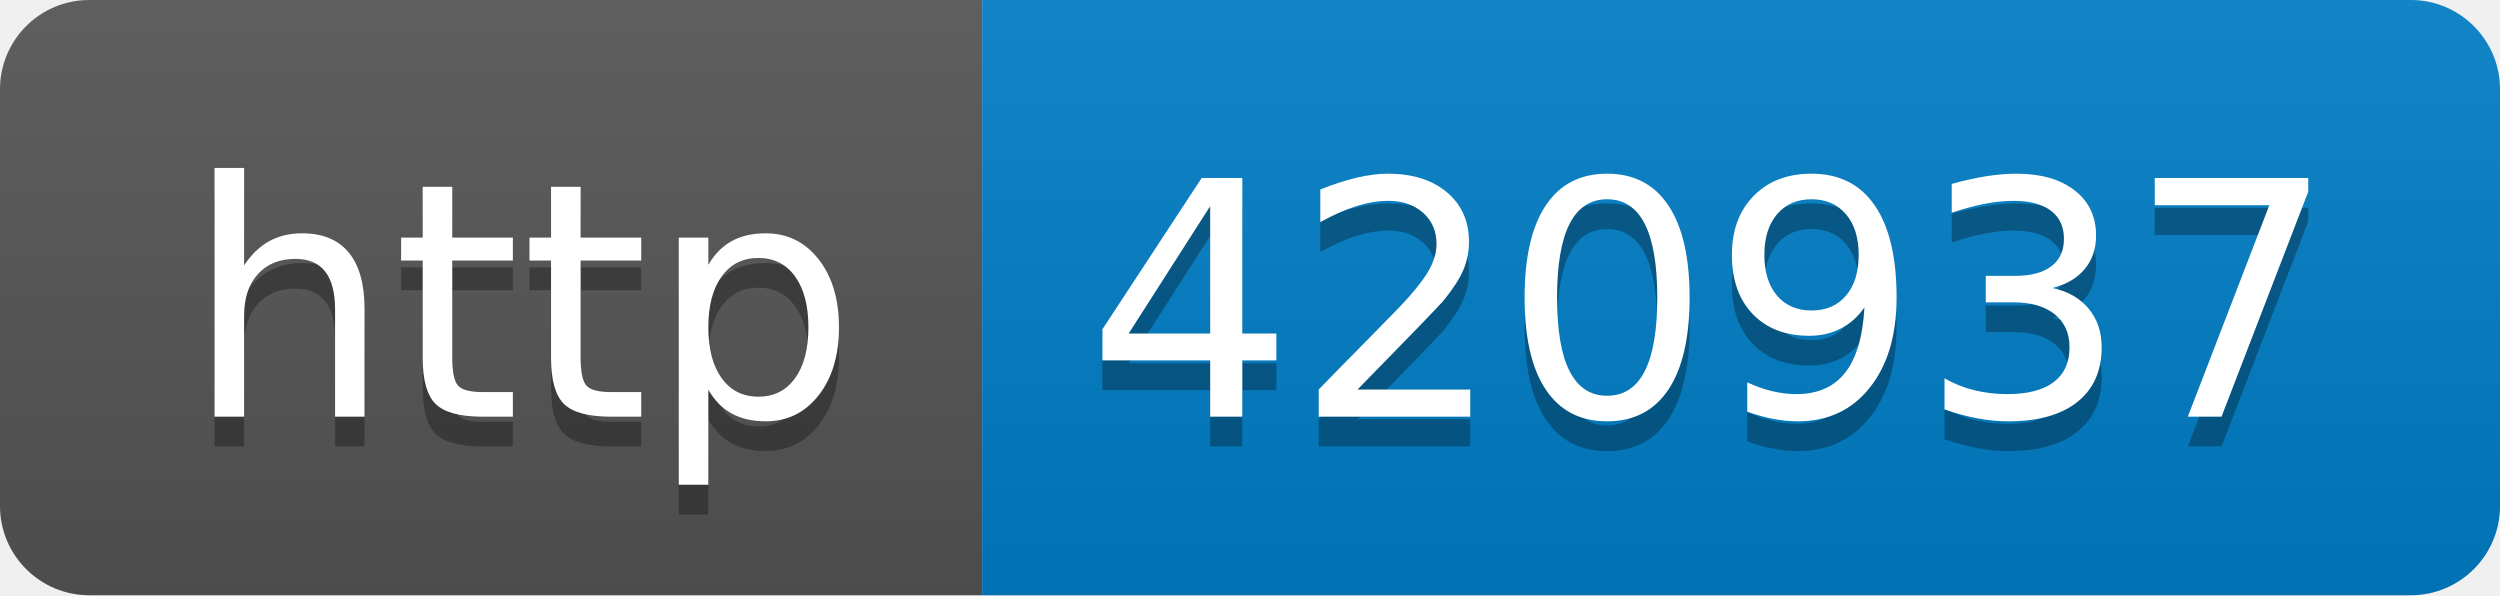
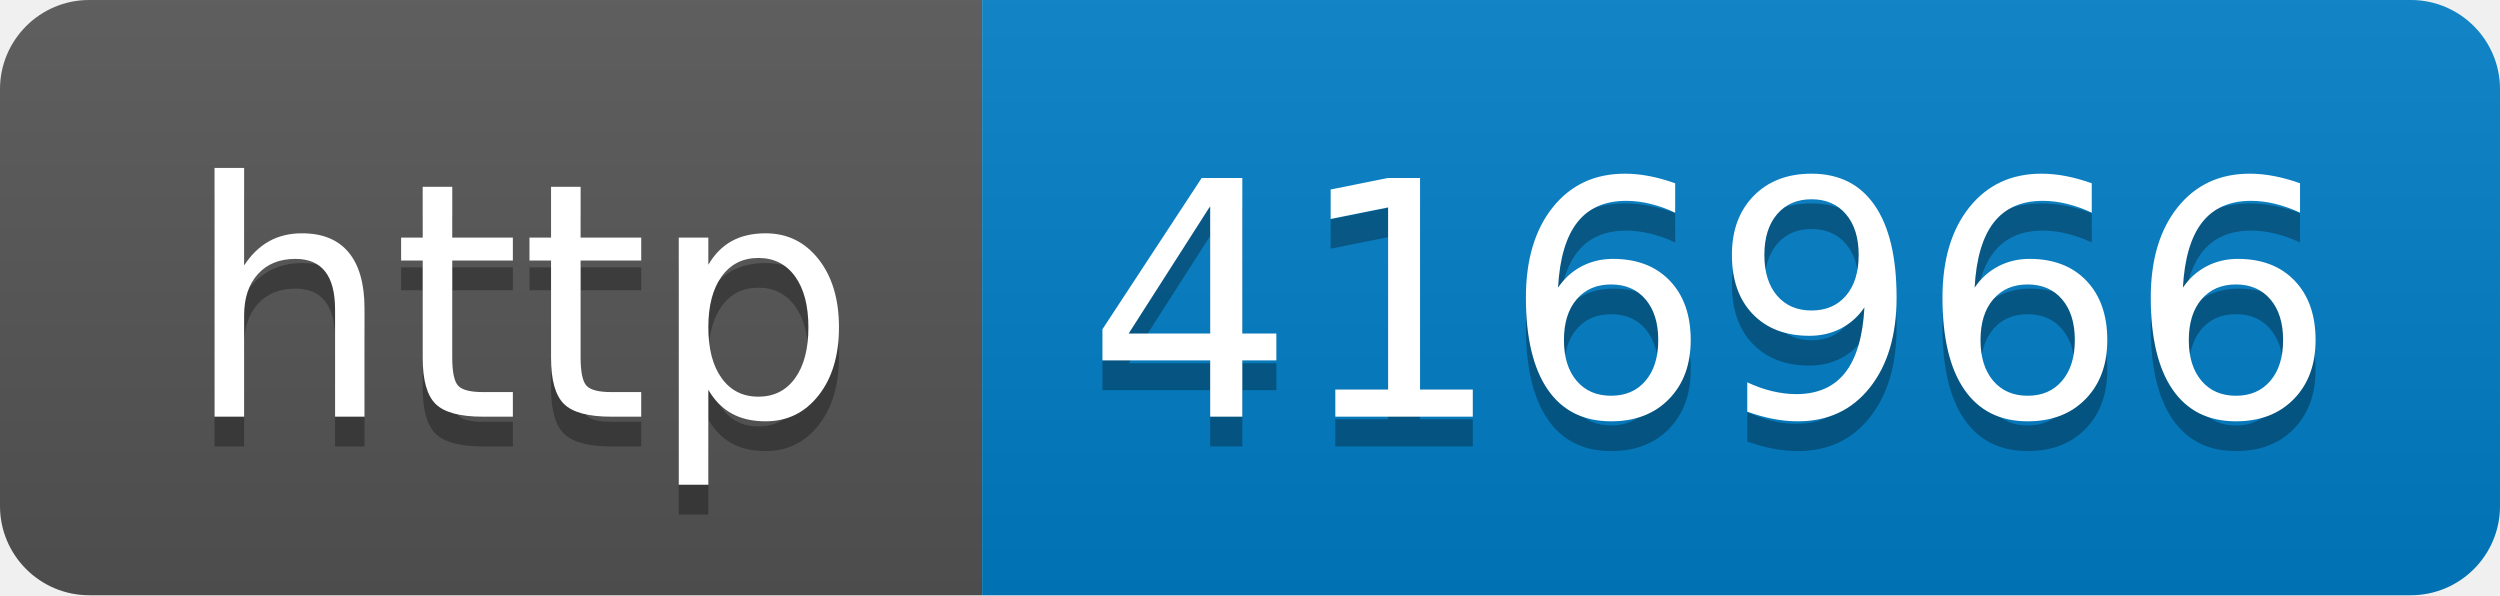
- <svg xmlns="http://www.w3.org/2000/svg" width="84" height="20" role="img" aria-label="http: 420937">
+ <svg xmlns="http://www.w3.org/2000/svg" width="84" height="20" role="img" aria-label="http: 416966">
  <linearGradient id="s" x2="0" y2="100%">
    <stop offset="0" stop-color="#bbb" stop-opacity=".1" />
    <stop offset="1" stop-opacity=".1" />
  </linearGradient>
  <clipPath id="r">
    <rect width="84" height="20" rx="3" fill="#fff" />
  </clipPath>
  <g clip-path="url(#r)">
    <rect width="33" height="20" fill="#555" />
    <rect x="33" width="51" height="20" fill="#007ec6" />
    <rect width="84" height="20" fill="url(#s)" />
  </g>
  <g fill="#fff" text-anchor="middle" font-family="Verdana,Geneva,DejaVu Sans,sans-serif" text-rendering="geometricPrecision" font-size="110">
    <text aria-hidden="true" x="175" y="150" fill="#010101" fill-opacity=".3" transform="scale(.1)" textLength="230">http</text>
    <text x="175" y="140" transform="scale(.1)" fill="#fff" textLength="230">http</text>
-     <text aria-hidden="true" x="575" y="150" fill="#010101" fill-opacity=".3" transform="scale(.1)" textLength="410">420937</text>
-     <text x="575" y="140" transform="scale(.1)" fill="#fff" textLength="410">420937</text>
+     <text aria-hidden="true" x="575" y="150" fill="#010101" fill-opacity=".3" transform="scale(.1)" textLength="410">416966</text>
+     <text x="575" y="140" transform="scale(.1)" fill="#fff" textLength="410">416966</text>
  </g>
</svg>
